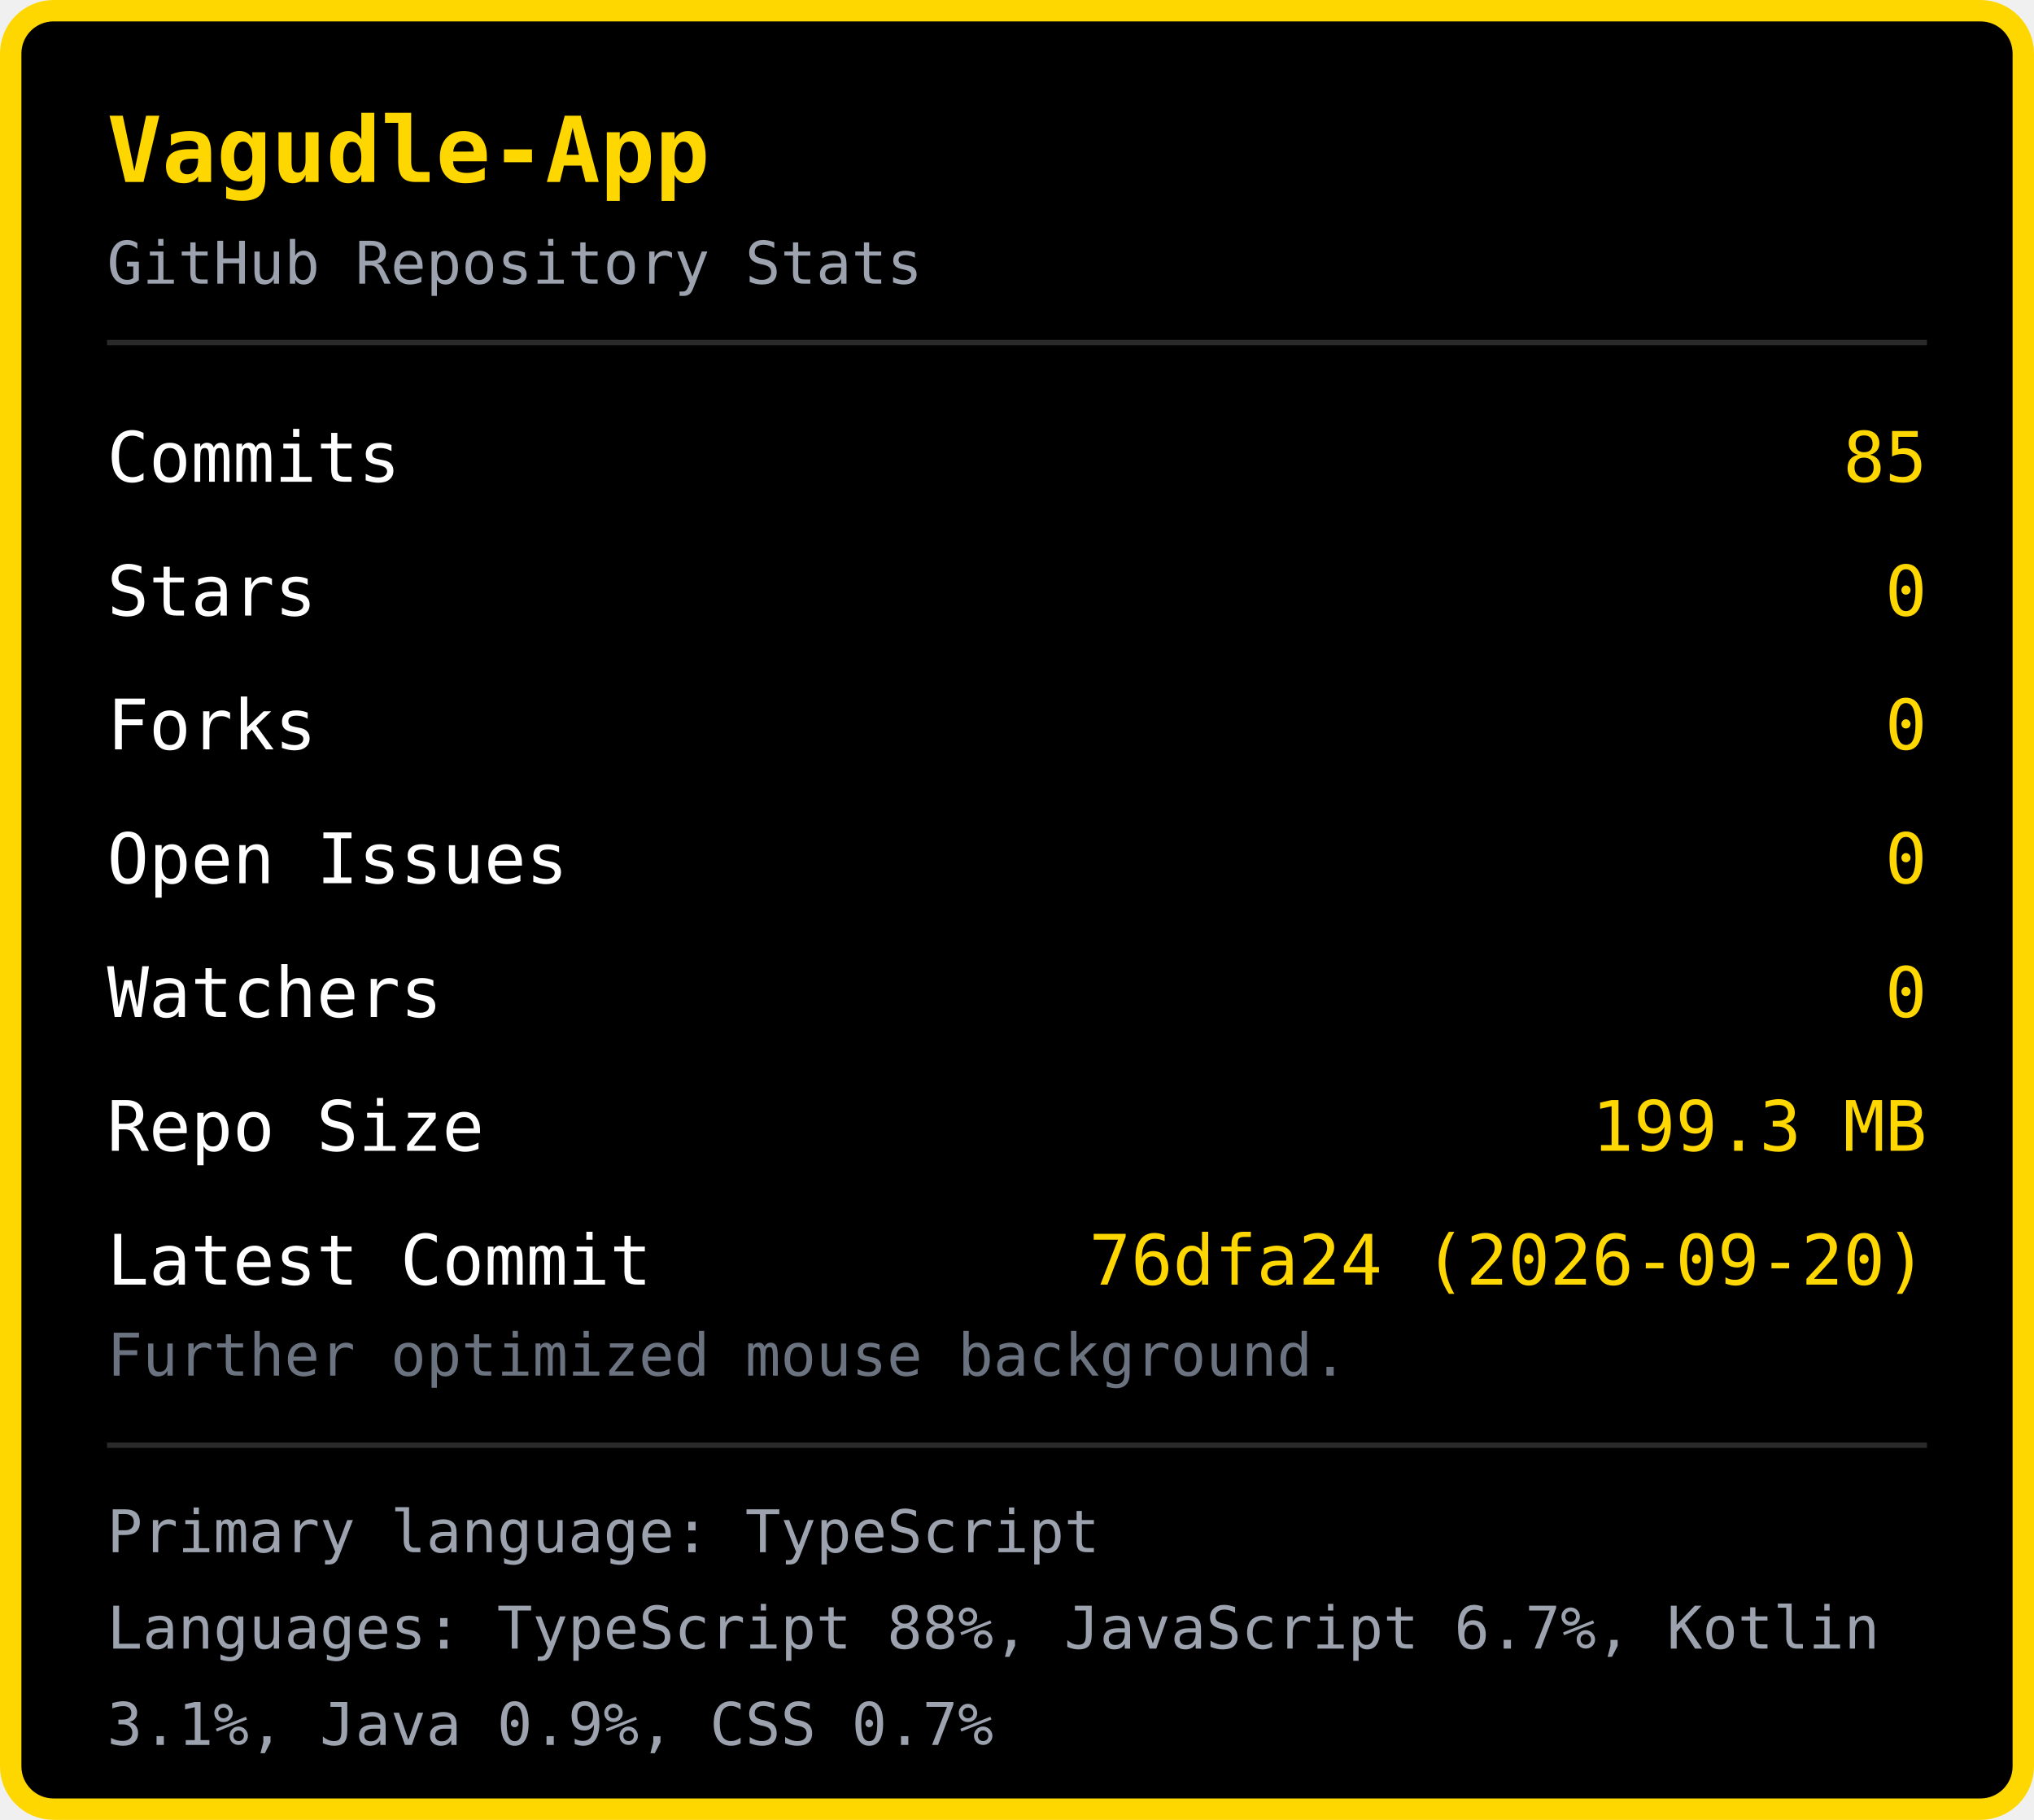
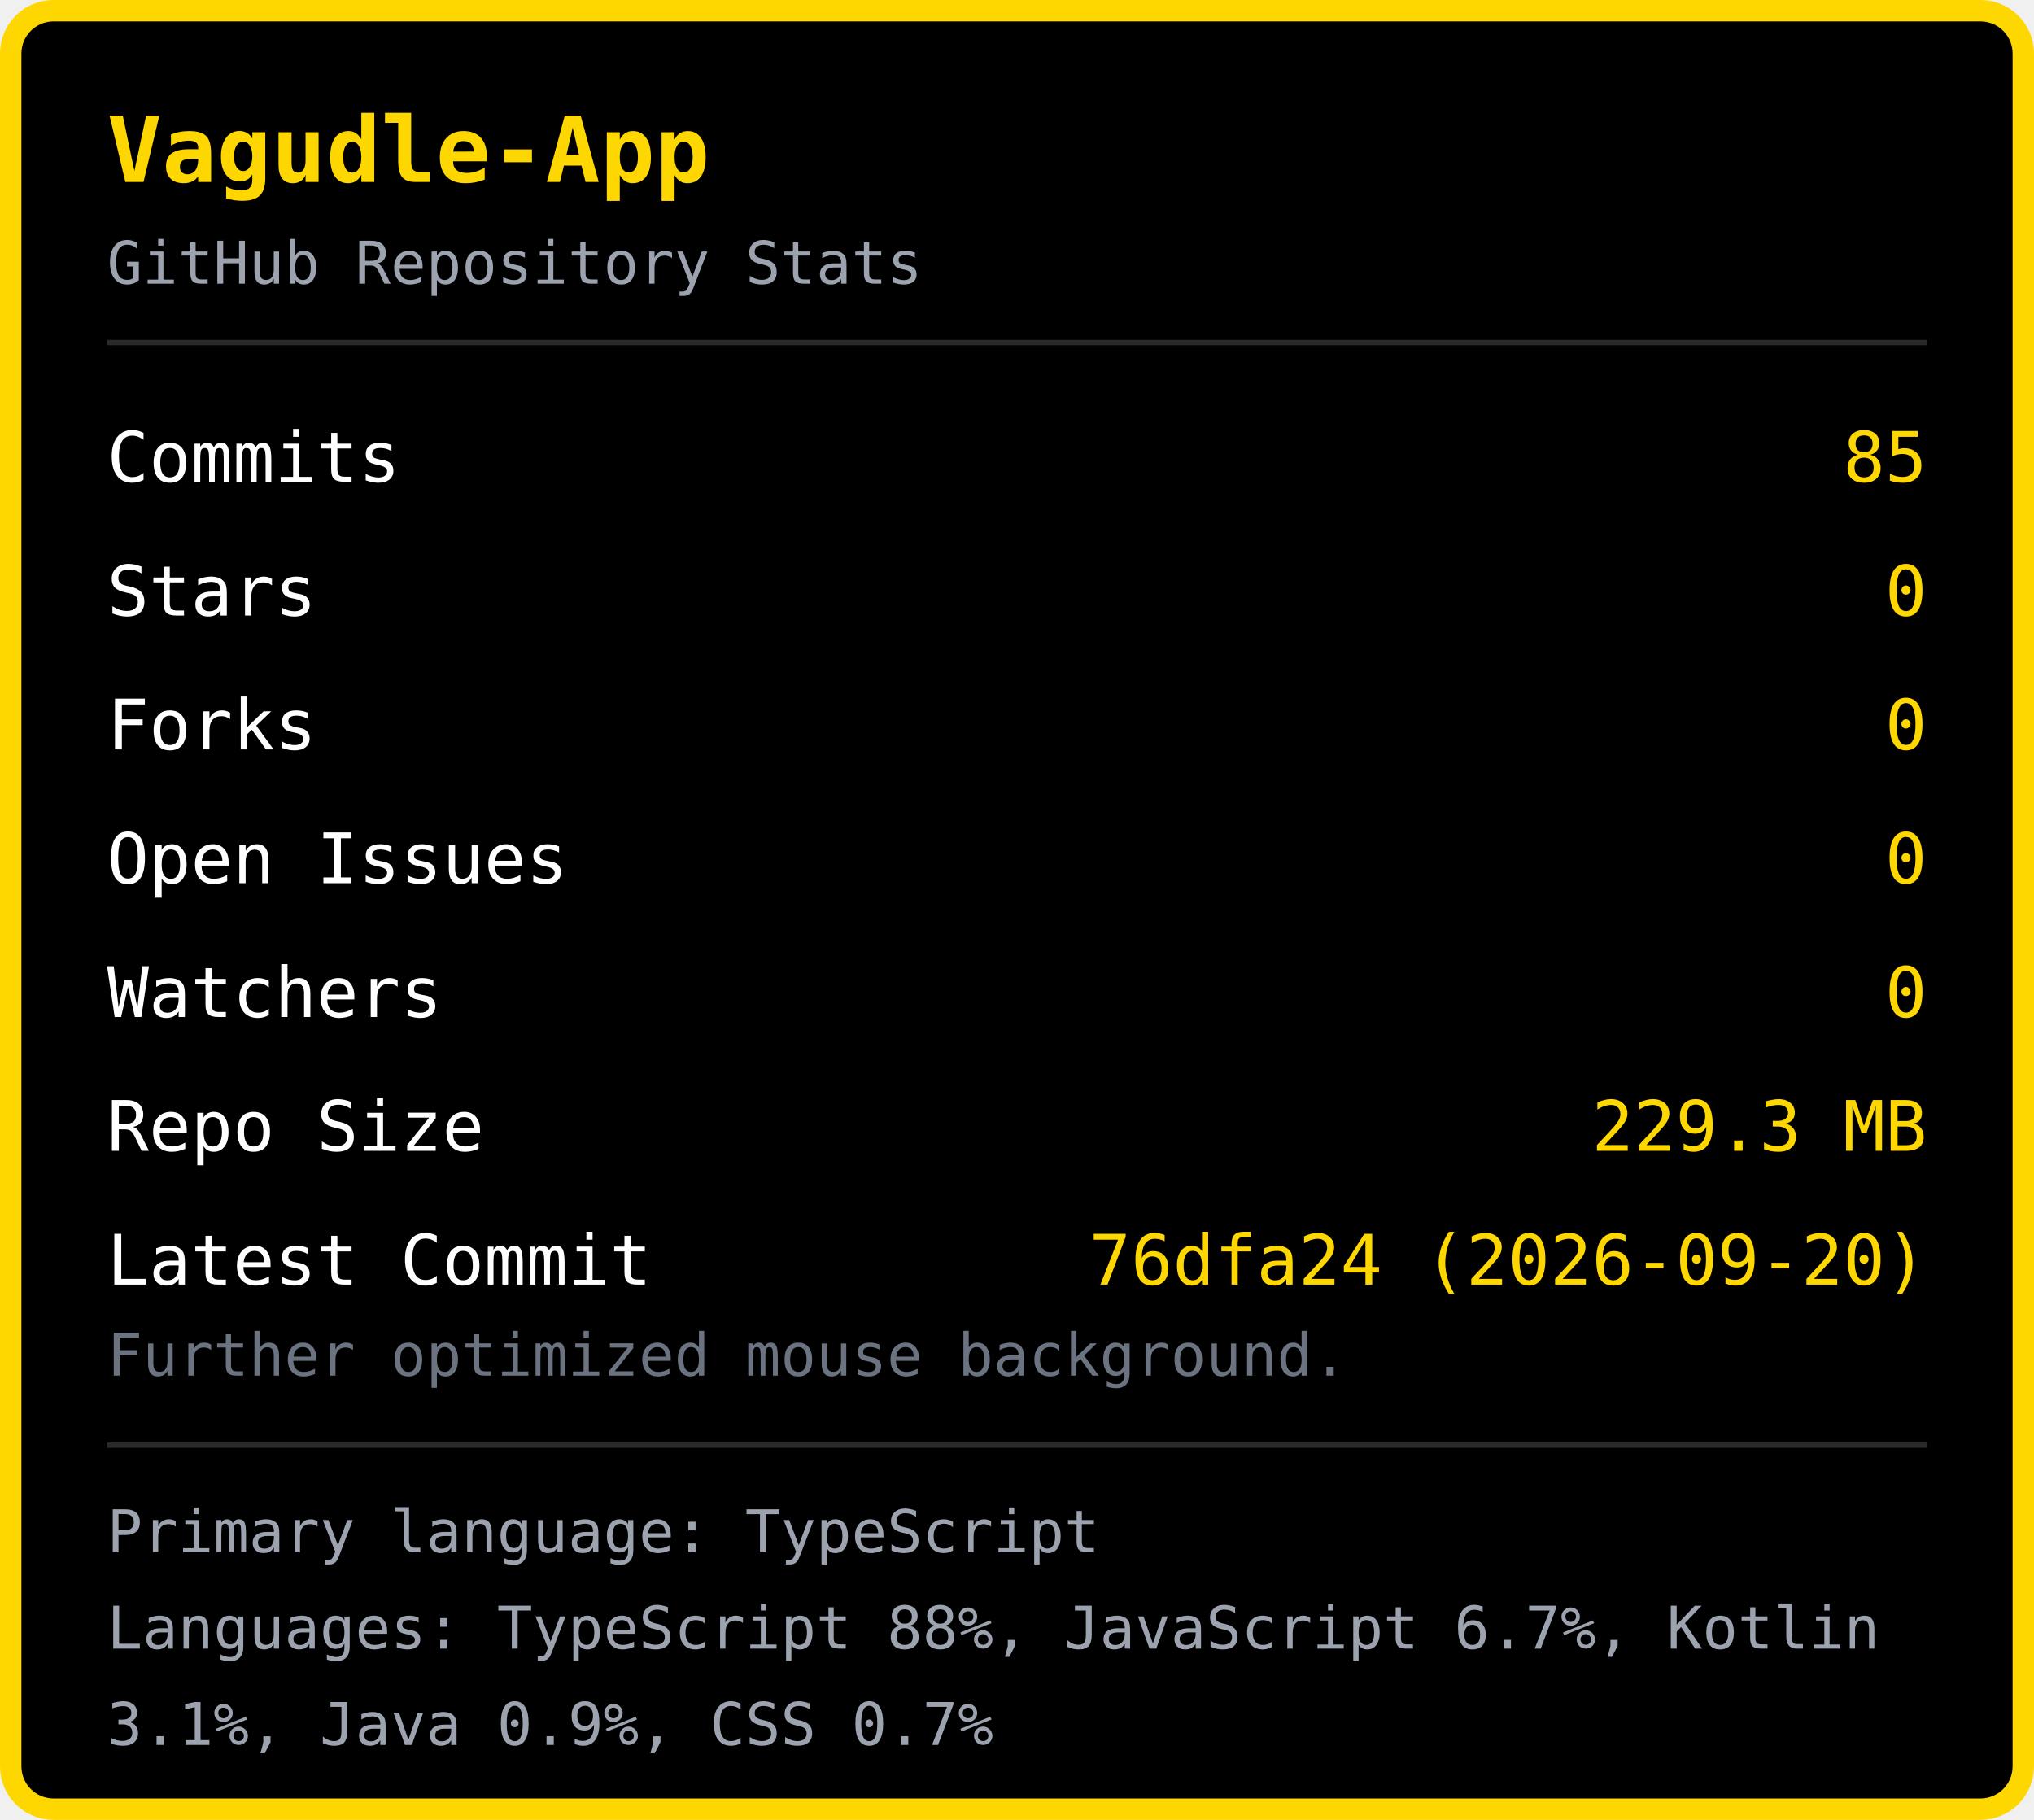
<svg xmlns="http://www.w3.org/2000/svg" width="380" height="340" viewBox="0 0 380 340">
  <rect x="2" y="2" width="376" height="336" rx="8" fill="#000000" stroke="#FFD700" stroke-width="4" />
  <text x="20" y="34" font-family="monospace" font-size="17" font-weight="bold" fill="#FFD700">Vagudle-App</text>
  <text x="20" y="53" font-family="monospace" font-size="11" fill="#9ca3af">GitHub Repository Stats</text>
  <line x1="20" y1="64" x2="360" y2="64" stroke="#2a2a2a" stroke-width="1" />
  <text x="20" y="90" font-family="monospace" font-size="13" fill="#ffffff">Commits</text>
  <text x="360" y="90" font-family="monospace" font-size="13" fill="#FFD700" text-anchor="end">85</text>
  <text x="20" y="115" font-family="monospace" font-size="13" fill="#ffffff">Stars</text>
  <text x="360" y="115" font-family="monospace" font-size="13" fill="#FFD700" text-anchor="end">0</text>
  <text x="20" y="140" font-family="monospace" font-size="13" fill="#ffffff">Forks</text>
  <text x="360" y="140" font-family="monospace" font-size="13" fill="#FFD700" text-anchor="end">0</text>
  <text x="20" y="165" font-family="monospace" font-size="13" fill="#ffffff">Open Issues</text>
  <text x="360" y="165" font-family="monospace" font-size="13" fill="#FFD700" text-anchor="end">0</text>
  <text x="20" y="190" font-family="monospace" font-size="13" fill="#ffffff">Watchers</text>
  <text x="360" y="190" font-family="monospace" font-size="13" fill="#FFD700" text-anchor="end">0</text>
  <text x="20" y="215" font-family="monospace" font-size="13" fill="#ffffff">Repo Size</text>
-   <text x="360" y="215" font-family="monospace" font-size="13" fill="#FFD700" text-anchor="end">199.3 MB</text>
+   <text x="360" y="215" font-family="monospace" font-size="13" fill="#FFD700" text-anchor="end">229.3 MB</text>
  <text x="20" y="240" font-family="monospace" font-size="13" fill="#ffffff">Latest Commit</text>
  <text x="360" y="240" font-family="monospace" font-size="13" fill="#FFD700" text-anchor="end">76dfa24 (2026-09-20)</text>
  <text x="20" y="257" font-family="monospace" font-size="11" fill="#6b7280">Further optimized mouse background.</text>
  <line x1="20" y1="270" x2="360" y2="270" stroke="#2a2a2a" stroke-width="1" />
  <text x="20" y="290" font-family="monospace" font-size="11" fill="#9ca3af">Primary language: TypeScript</text>
  <text x="20" y="308" font-family="monospace" font-size="11" fill="#9ca3af">Languages: TypeScript 88%, JavaScript 6.7%, Kotlin </text>
  <text x="20" y="326" font-family="monospace" font-size="11" fill="#9ca3af">3.1%, Java 0.9%, CSS 0.7%</text>
</svg>
